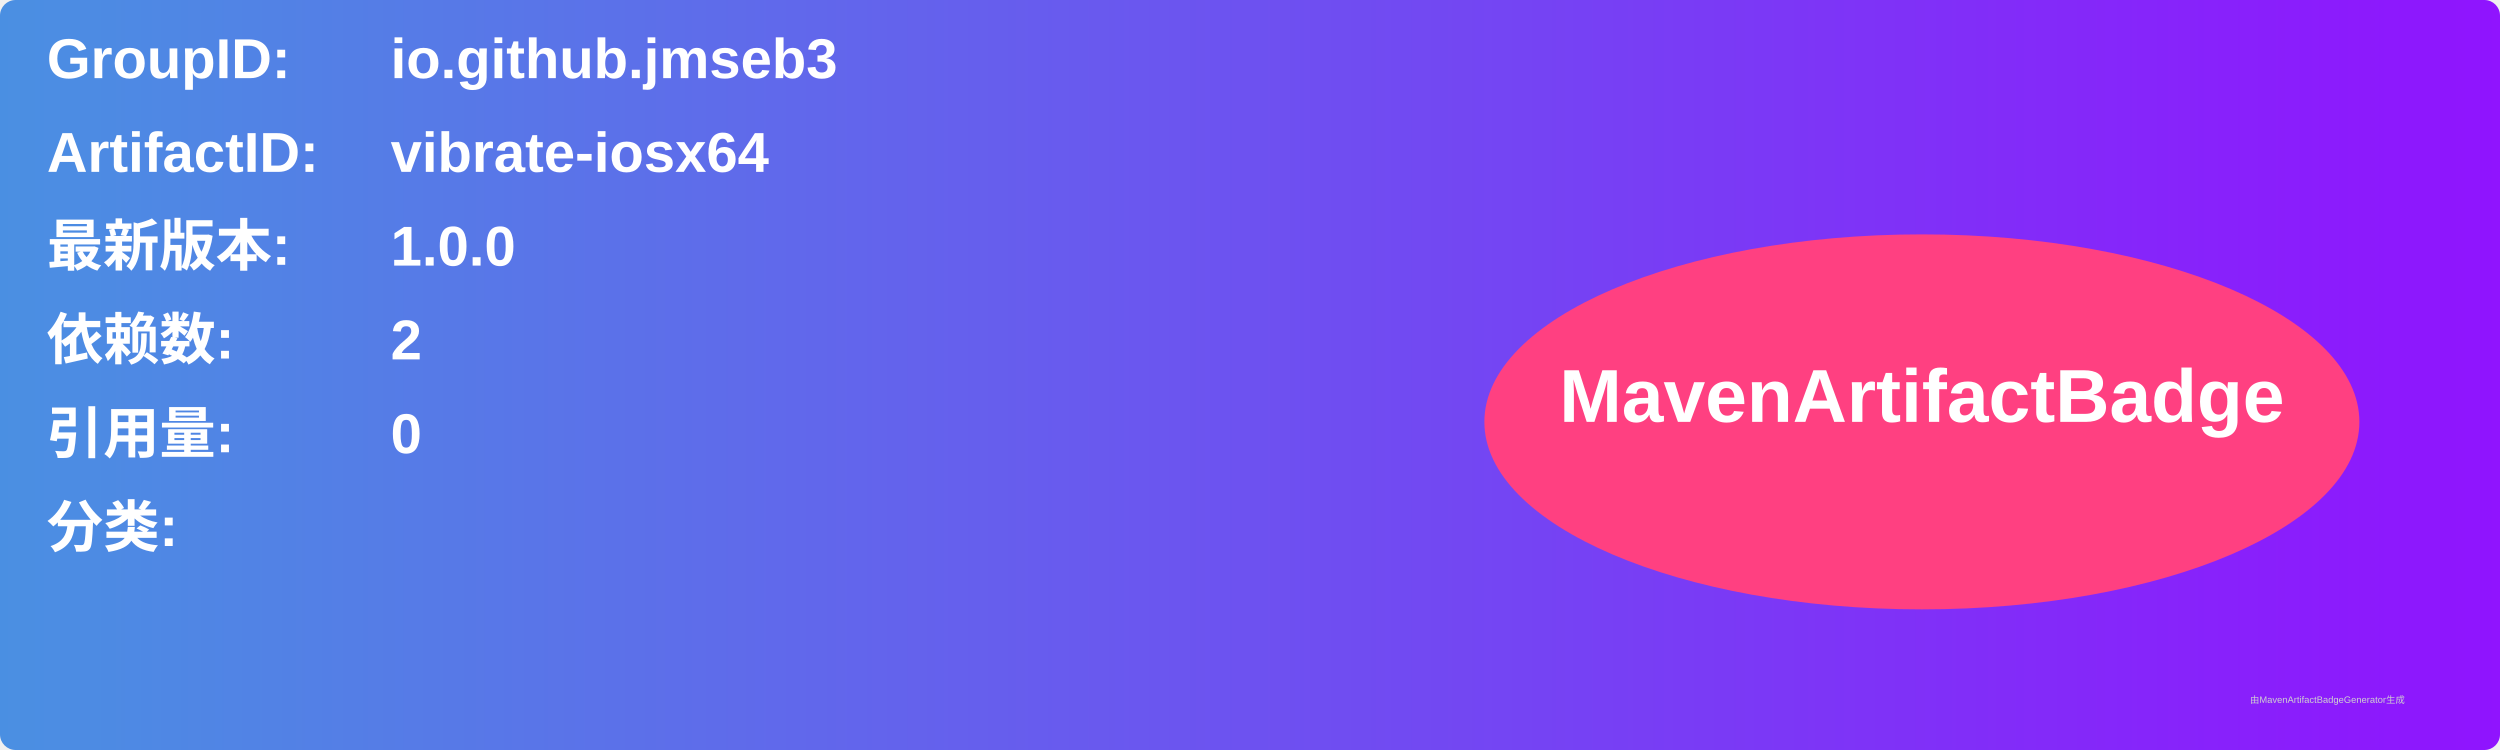
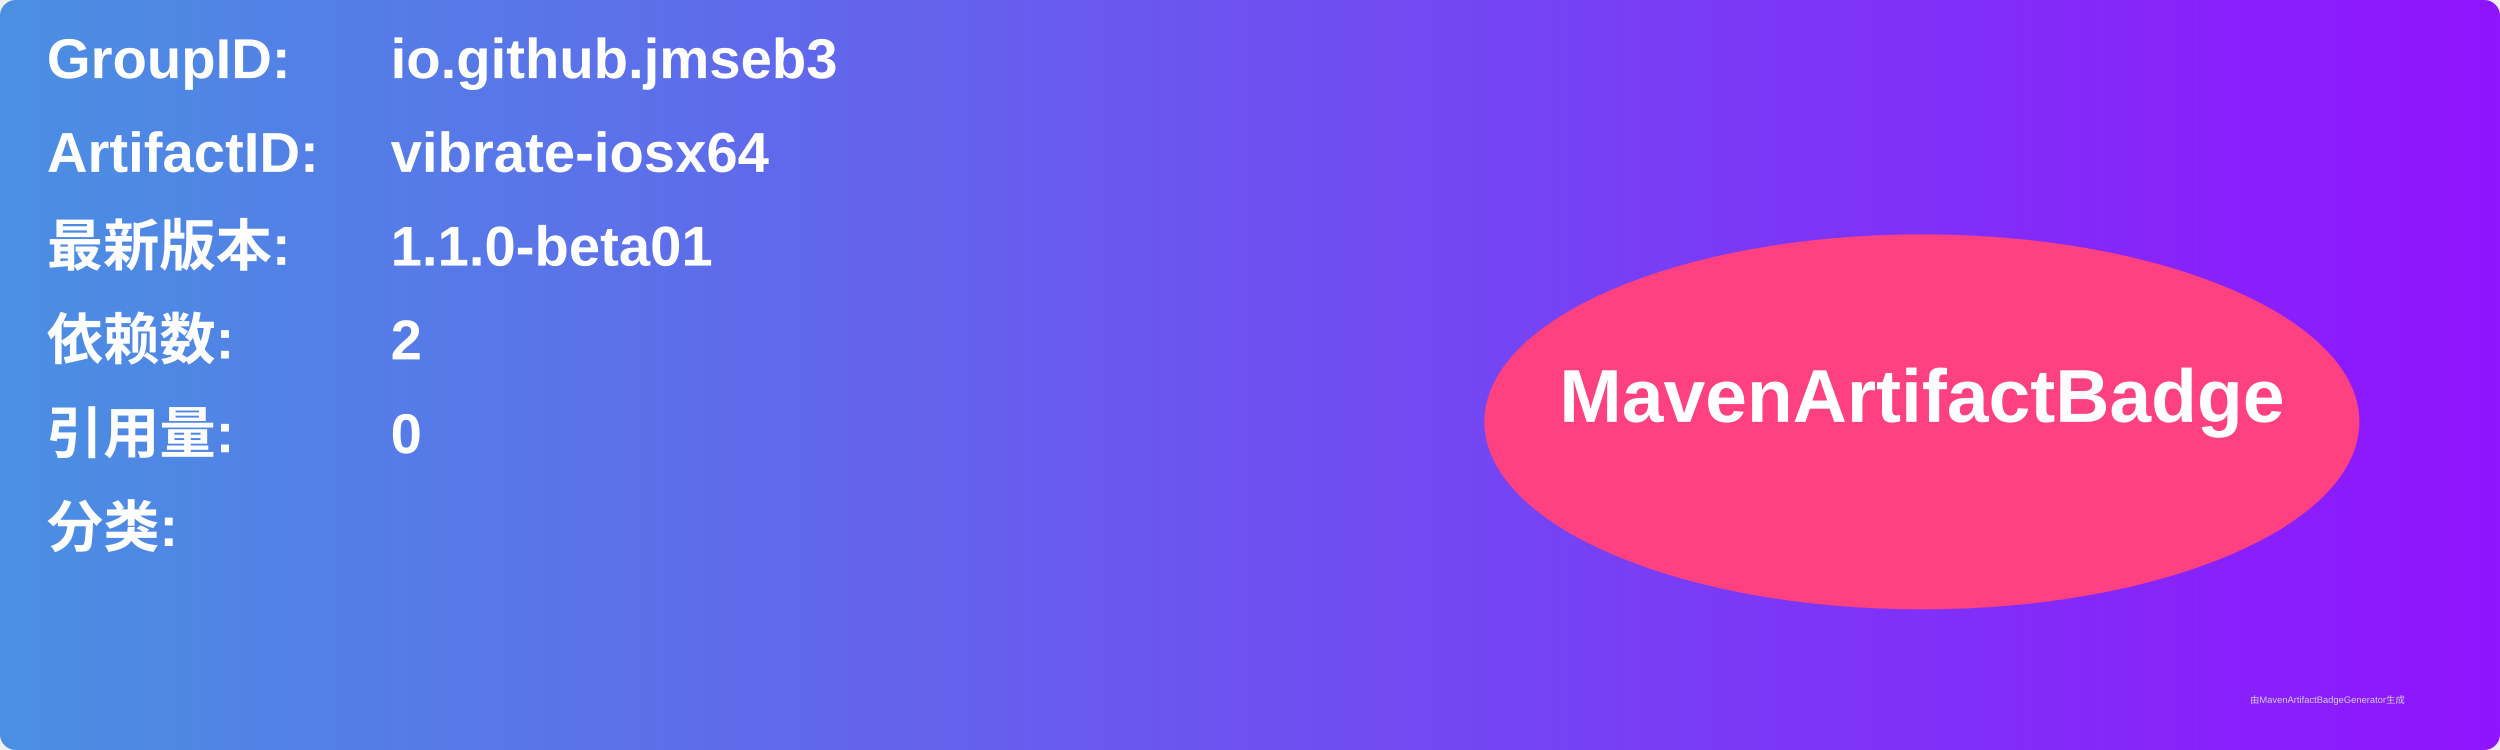
<svg xmlns="http://www.w3.org/2000/svg" width="800" height="240" viewBox="0 0 800 240">
  <linearGradient id="grad" x1="0%" y1="0%" x2="100%" y2="0%">
    <stop offset="0%" stop-color="#4a90e2" />
    <stop offset="100%" stop-color="#9013fe" />
  </linearGradient>
  <rect width="100%" height="100%" rx="5" ry="5" fill="url(#grad)" />
  <g transform="translate(15, 15)">
    <text x="0" y="10" font-family="Arial" font-size="18" fill="white" font-weight="bold" width="260">GroupID:</text>
    <text x="110" y="10" font-family="Arial" font-size="18" fill="white" font-weight="bold" width="460">io.github.jmseb3</text>
    <text x="0" y="40" font-family="Arial" font-size="18" fill="white" font-weight="bold" width="260">ArtifactID:</text>
    <text x="110" y="40" font-family="Arial" font-size="18" fill="white" font-weight="bold" width="460">vibrate-iosx64</text>
    <text x="0" y="70" font-family="Arial" font-size="18" fill="white" font-weight="bold">最新版本:</text>
    <text x="110" y="70" font-family="Arial" font-size="18" fill="white" font-weight="bold">
-       <tspan font-weight="bold">1.0.0</tspan>
+       <tspan font-weight="bold">1.1.0-beta01</tspan>
    </text>
    <text x="0" y="100" font-family="Arial" font-size="18" fill="white" font-weight="bold">依赖数: </text>
    <text x="110" y="100" font-family="Arial" font-size="18" fill="white">
      <tspan font-weight="bold">2</tspan>
    </text>
    <text x="0" y="130" font-family="Arial" font-size="18" fill="white" font-weight="bold">引用量: </text>
    <text x="110" y="130" font-family="Arial" font-size="18" fill="white">
      <tspan font-weight="bold">0</tspan>
    </text>
    <text x="0" y="160" font-family="Arial" font-size="18" fill="white" font-weight="bold">分类:</text>
    <text x="10" y="190" font-family="Arial" font-size="10" fill="white">
      <tspan font-weight="bold" />
    </text>
    <ellipse cx="600" cy="120" rx="140" ry="60" fill="#ff4081" />
    <text x="600" y="120" text-anchor="middle" font-family="Arial" font-size="24" fill="white" font-weight="bold">MavenArtifactBadge</text>
  </g>
  <text x="720" y="225" font-family="Arial" font-size="3" fill="#d0d0d0">由MavenArtifactBadgeGenerator生成</text>
</svg>
